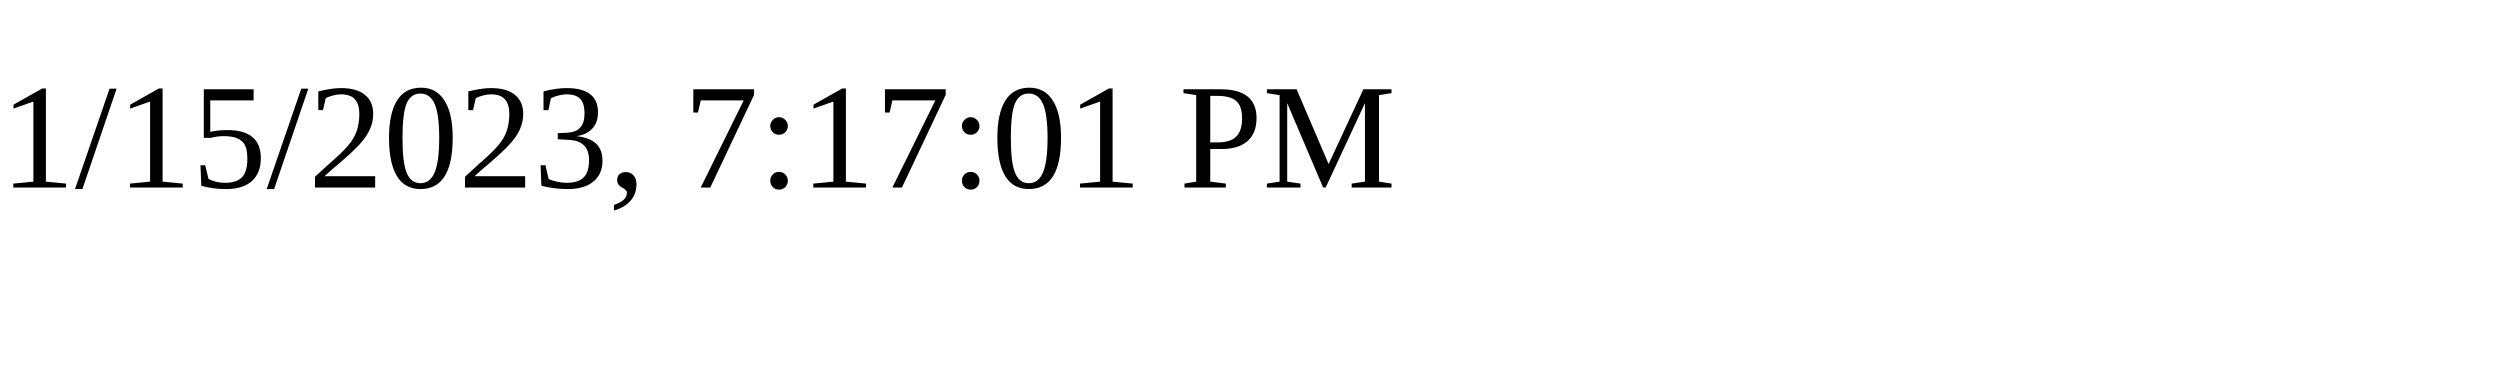
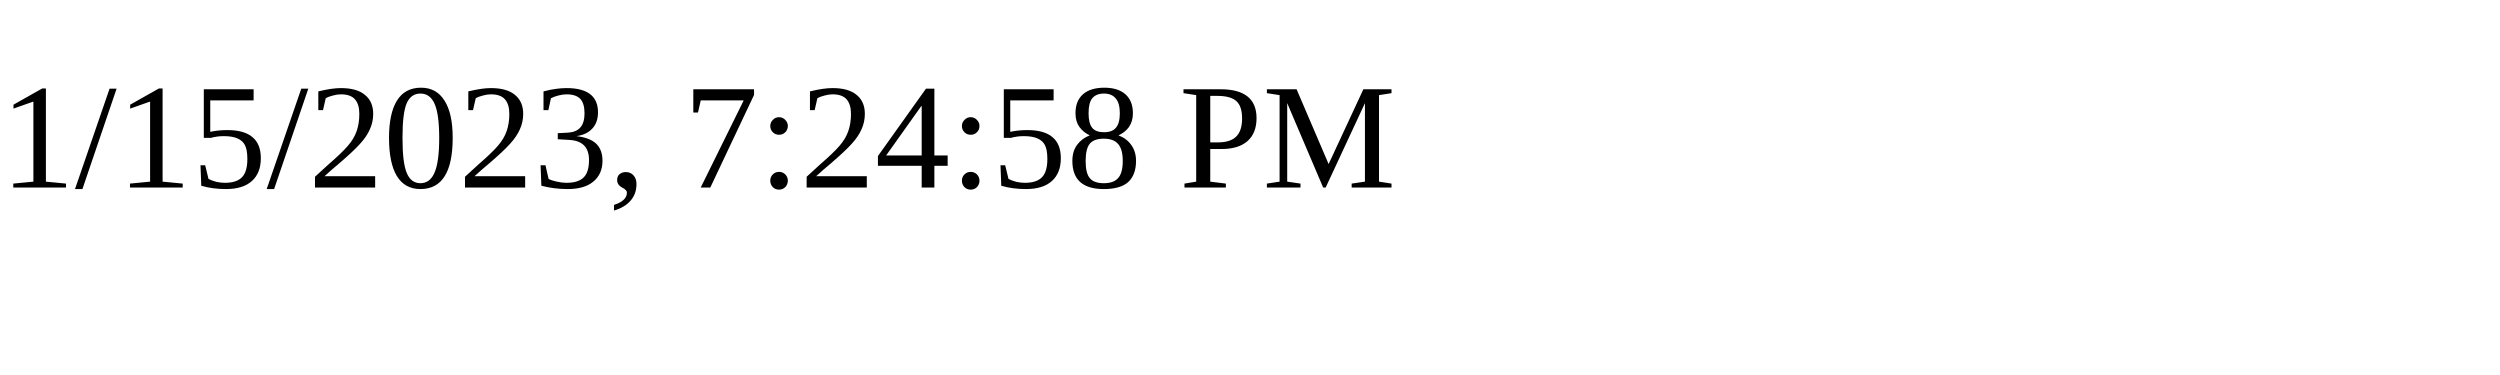
<svg xmlns="http://www.w3.org/2000/svg" height="30" width="200">
-   <text x="0" y="15">1/15/2023, 7:17:01 PM</text>
+   <text x="0" y="15">1/15/2023, 7:24:58 PM</text>
</svg>
